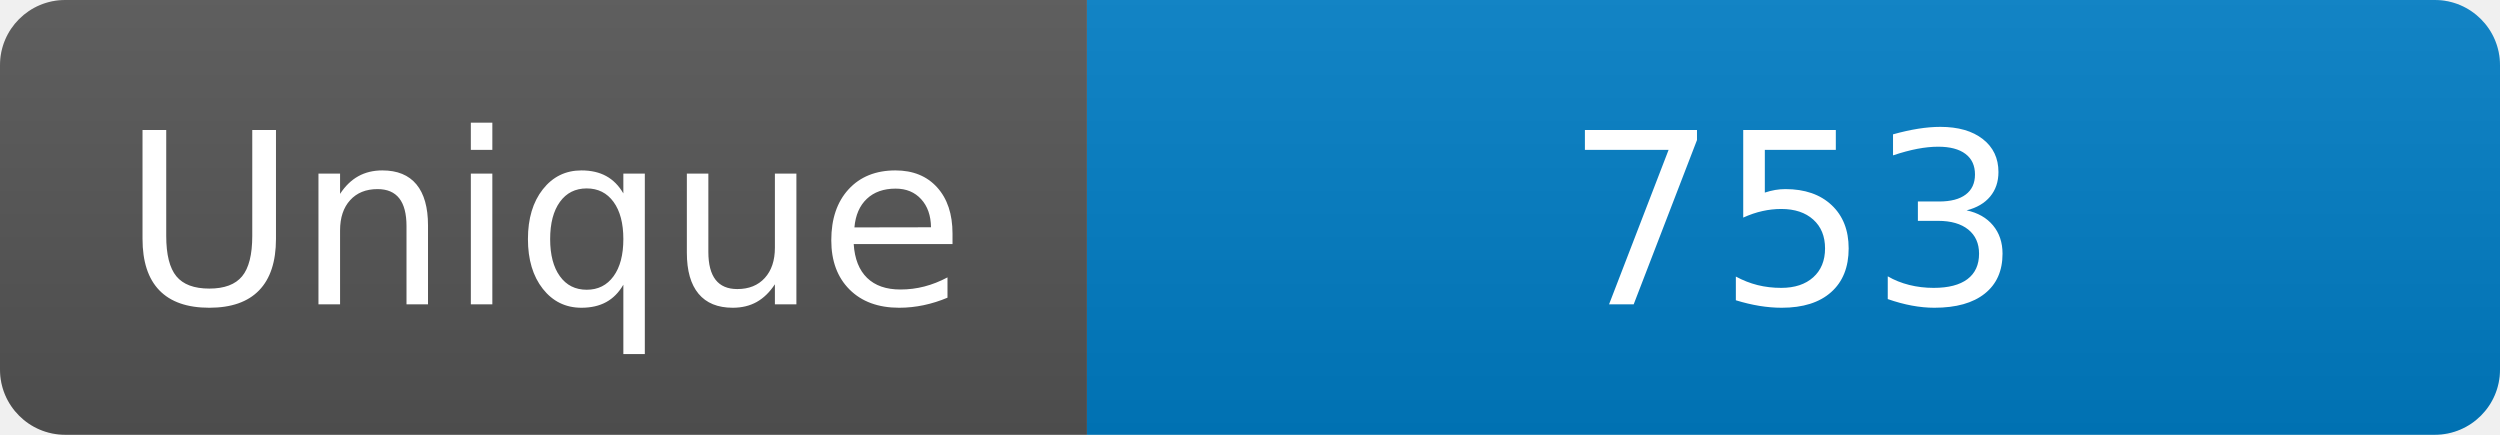
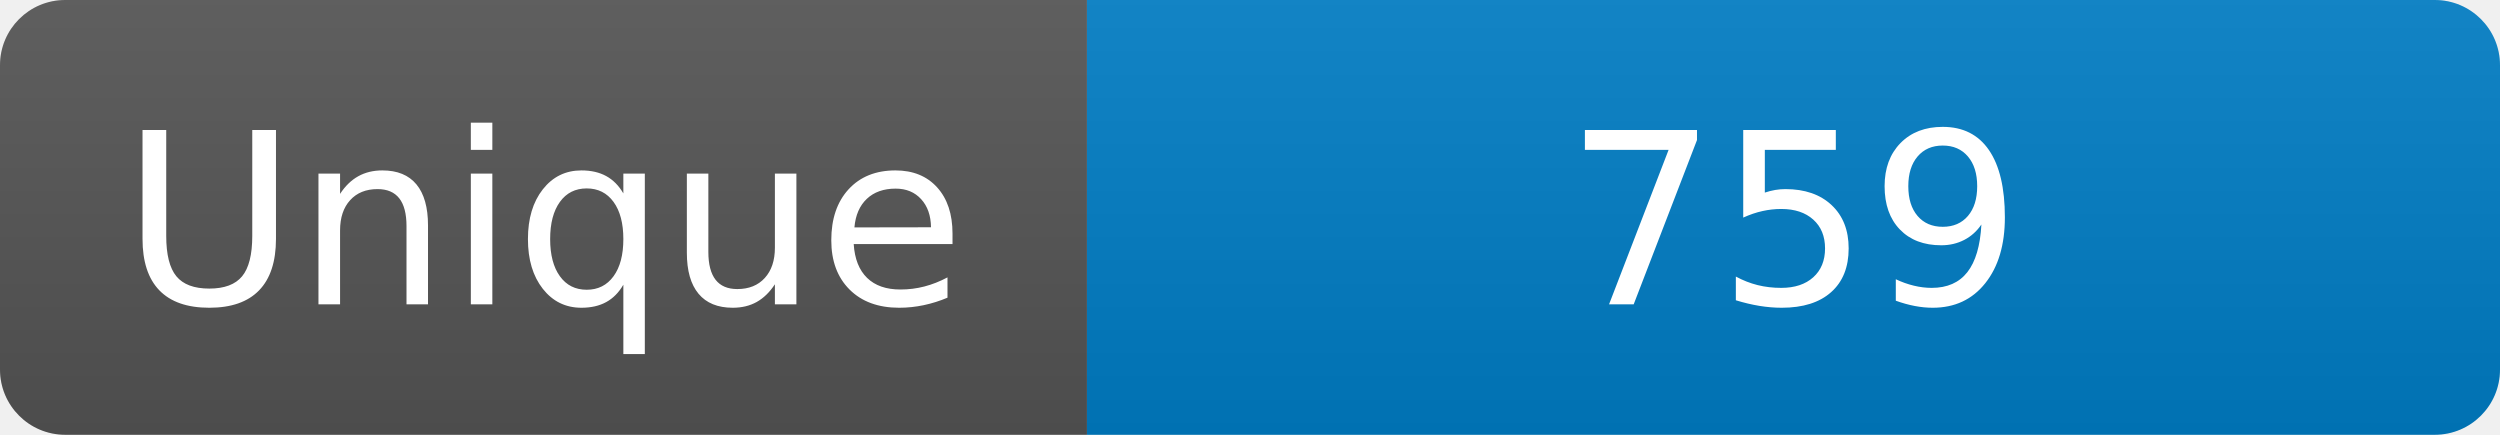
<svg xmlns="http://www.w3.org/2000/svg" width="115" height="20" role="img" aria-label="Maintained?: yes">
  <linearGradient id="s" x2="0" y2="100%">
    <stop offset="0" stop-color="#bbb" stop-opacity=".1" />
    <stop offset="1" stop-opacity=".1" />
  </linearGradient>
  <clipPath id="r">
    <rect width="115" height="20" rx="3" fill="#fff" />
  </clipPath>
  <g clip-path="url(#r)">
    <rect width="50" height="20" fill="#555" />
    <rect x="50" width="160" height="20" fill="#007ec6" />
    <rect width="115" height="20" fill="url(#s)" />
  </g>
  <g fill="#fff" text-anchor="middle" font-family="Verdana,Geneva,DejaVu Sans,sans-serif" font-size="110">
    <text x="250" y="140" transform="scale(.1)" fill="#fff">Unique</text>
-     <text x="825" y="140" transform="scale(.1)" fill="#fff">753</text>
+     <text x="825" y="140" transform="scale(.1)" fill="#fff">759</text>
  </g>
</svg>
